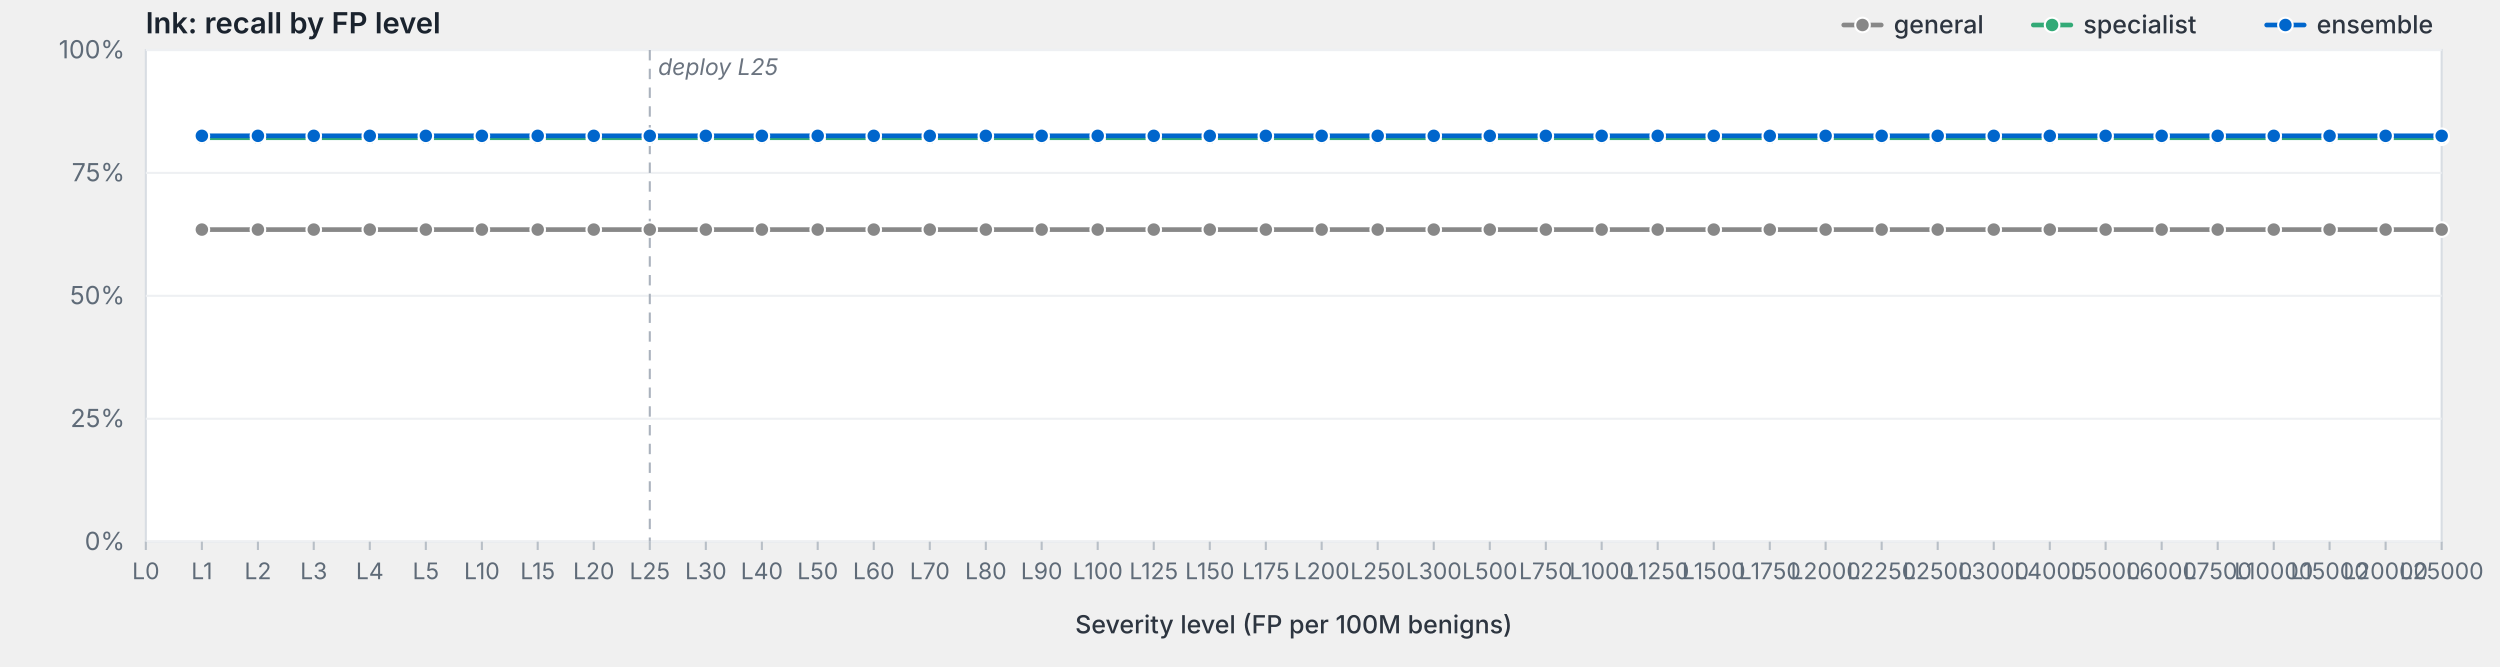
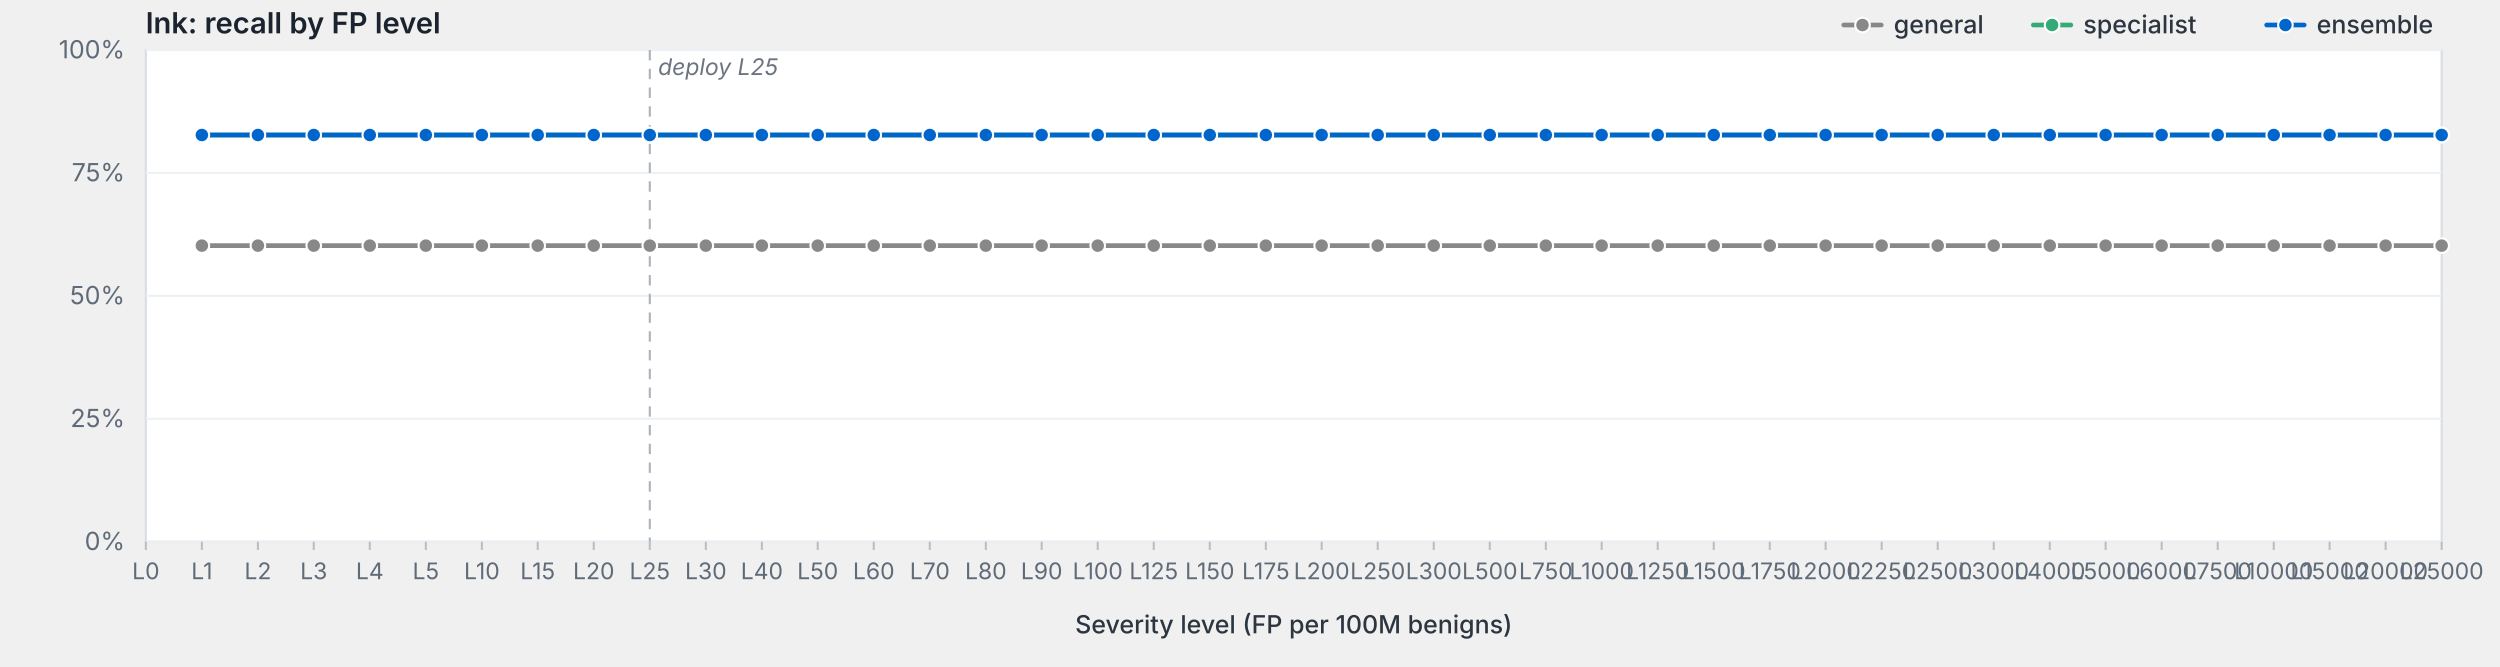
<svg xmlns="http://www.w3.org/2000/svg" viewBox="0 0 1200 320" width="1200" height="320" preserveAspectRatio="xMidYMid meet" role="img" aria-label="lnk: recall by FP level">
  <style>svg { background: #fdfdfd; }.frame { fill: #fff; stroke: #d8dde3; stroke-width: 1; }.grid { stroke: #eef0f3; stroke-width: 1; }.tick { stroke: #b8bfc7; stroke-width: 1; }.axis-label { fill: #5f6b78; font-family: -apple-system, BlinkMacSystemFont, "Segoe UI", system-ui, sans-serif; font-size: 12px; }.x-label { fill: #5f6b78; font-family: -apple-system, BlinkMacSystemFont, "Segoe UI", system-ui, sans-serif; font-size: 11px; }.axis-title { fill: #2d3540; font-family: -apple-system, BlinkMacSystemFont, "Segoe UI", system-ui, sans-serif; font-size: 12px; font-weight: 500; }.title { fill: #1a232e; font-family: -apple-system, BlinkMacSystemFont, "Segoe UI", system-ui, sans-serif; font-size: 14px; font-weight: 600; }.deploy-marker { stroke: #aab2bd; stroke-width: 1; stroke-dasharray: 5,4; }.deploy-label { fill: #6b7480; font-family: -apple-system, BlinkMacSystemFont, "Segoe UI", system-ui, sans-serif; font-size: 11px; font-style: italic; }.curve { fill: none; stroke-width: 2.25; stroke-linejoin: round; stroke-linecap: round; }.marker { stroke: #fff; stroke-width: 1; }.legend-text { fill: #2d3540; font-family: -apple-system, BlinkMacSystemFont, "Segoe UI", system-ui, sans-serif; font-size: 12px; font-weight: 500; }</style>
  <text class="title" x="70" y="16">lnk: recall by FP level</text>
  <rect class="frame" x="70" y="24" width="1102" height="236" />
  <line class="grid" x1="70" y1="260.0" x2="1172" y2="260.0" />
  <text class="axis-label" x="60" y="264.0" text-anchor="end">0%</text>
  <line class="grid" x1="70" y1="201.0" x2="1172" y2="201.0" />
  <text class="axis-label" x="60" y="205.0" text-anchor="end">25%</text>
  <line class="grid" x1="70" y1="142.0" x2="1172" y2="142.0" />
  <text class="axis-label" x="60" y="146.0" text-anchor="end">50%</text>
  <line class="grid" x1="70" y1="83.0" x2="1172" y2="83.0" />
  <text class="axis-label" x="60" y="87.0" text-anchor="end">75%</text>
  <line class="grid" x1="70" y1="24.0" x2="1172" y2="24.0" />
  <text class="axis-label" x="60" y="28.0" text-anchor="end">100%</text>
  <line class="deploy-marker" x1="311.9" y1="24" x2="311.9" y2="260" />
  <text class="deploy-label" x="315.9" y="36" text-anchor="start">deploy L25</text>
  <line class="tick" x1="70.0" y1="260" x2="70.0" y2="264" />
  <text class="x-label" x="70.0" y="278" text-anchor="middle">L0</text>
  <line class="tick" x1="96.9" y1="260" x2="96.9" y2="264" />
  <text class="x-label" x="96.9" y="278" text-anchor="middle">L1</text>
  <line class="tick" x1="123.8" y1="260" x2="123.8" y2="264" />
  <text class="x-label" x="123.8" y="278" text-anchor="middle">L2</text>
  <line class="tick" x1="150.6" y1="260" x2="150.6" y2="264" />
  <text class="x-label" x="150.6" y="278" text-anchor="middle">L3</text>
  <line class="tick" x1="177.5" y1="260" x2="177.5" y2="264" />
  <text class="x-label" x="177.5" y="278" text-anchor="middle">L4</text>
  <line class="tick" x1="204.4" y1="260" x2="204.4" y2="264" />
  <text class="x-label" x="204.4" y="278" text-anchor="middle">L5</text>
  <line class="tick" x1="231.3" y1="260" x2="231.3" y2="264" />
  <text class="x-label" x="231.3" y="278" text-anchor="middle">L10</text>
  <line class="tick" x1="258.1" y1="260" x2="258.1" y2="264" />
  <text class="x-label" x="258.1" y="278" text-anchor="middle">L15</text>
  <line class="tick" x1="285.0" y1="260" x2="285.0" y2="264" />
  <text class="x-label" x="285.0" y="278" text-anchor="middle">L20</text>
  <line class="tick" x1="311.9" y1="260" x2="311.9" y2="264" />
  <text class="x-label" x="311.9" y="278" text-anchor="middle">L25</text>
  <line class="tick" x1="338.8" y1="260" x2="338.8" y2="264" />
  <text class="x-label" x="338.8" y="278" text-anchor="middle">L30</text>
  <line class="tick" x1="365.7" y1="260" x2="365.7" y2="264" />
  <text class="x-label" x="365.7" y="278" text-anchor="middle">L40</text>
  <line class="tick" x1="392.5" y1="260" x2="392.5" y2="264" />
  <text class="x-label" x="392.5" y="278" text-anchor="middle">L50</text>
  <line class="tick" x1="419.4" y1="260" x2="419.4" y2="264" />
  <text class="x-label" x="419.4" y="278" text-anchor="middle">L60</text>
  <line class="tick" x1="446.3" y1="260" x2="446.3" y2="264" />
  <text class="x-label" x="446.3" y="278" text-anchor="middle">L70</text>
  <line class="tick" x1="473.2" y1="260" x2="473.2" y2="264" />
  <text class="x-label" x="473.2" y="278" text-anchor="middle">L80</text>
  <line class="tick" x1="500.0" y1="260" x2="500.0" y2="264" />
  <text class="x-label" x="500.0" y="278" text-anchor="middle">L90</text>
  <line class="tick" x1="526.9" y1="260" x2="526.9" y2="264" />
  <text class="x-label" x="526.9" y="278" text-anchor="middle">L100</text>
  <line class="tick" x1="553.8" y1="260" x2="553.8" y2="264" />
  <text class="x-label" x="553.8" y="278" text-anchor="middle">L125</text>
  <line class="tick" x1="580.7" y1="260" x2="580.7" y2="264" />
  <text class="x-label" x="580.7" y="278" text-anchor="middle">L150</text>
  <line class="tick" x1="607.6" y1="260" x2="607.6" y2="264" />
  <text class="x-label" x="607.6" y="278" text-anchor="middle">L175</text>
  <line class="tick" x1="634.4" y1="260" x2="634.4" y2="264" />
  <text class="x-label" x="634.4" y="278" text-anchor="middle">L200</text>
  <line class="tick" x1="661.3" y1="260" x2="661.3" y2="264" />
  <text class="x-label" x="661.3" y="278" text-anchor="middle">L250</text>
  <line class="tick" x1="688.2" y1="260" x2="688.2" y2="264" />
  <text class="x-label" x="688.2" y="278" text-anchor="middle">L300</text>
  <line class="tick" x1="715.1" y1="260" x2="715.1" y2="264" />
  <text class="x-label" x="715.1" y="278" text-anchor="middle">L500</text>
  <line class="tick" x1="742.0" y1="260" x2="742.0" y2="264" />
  <text class="x-label" x="742.0" y="278" text-anchor="middle">L750</text>
  <line class="tick" x1="768.8" y1="260" x2="768.8" y2="264" />
  <text class="x-label" x="768.8" y="278" text-anchor="middle">L1000</text>
  <line class="tick" x1="795.7" y1="260" x2="795.7" y2="264" />
  <text class="x-label" x="795.7" y="278" text-anchor="middle">L1250</text>
  <line class="tick" x1="822.6" y1="260" x2="822.6" y2="264" />
  <text class="x-label" x="822.6" y="278" text-anchor="middle">L1500</text>
  <line class="tick" x1="849.5" y1="260" x2="849.5" y2="264" />
  <text class="x-label" x="849.5" y="278" text-anchor="middle">L1750</text>
  <line class="tick" x1="876.3" y1="260" x2="876.3" y2="264" />
  <text class="x-label" x="876.3" y="278" text-anchor="middle">L2000</text>
  <line class="tick" x1="903.2" y1="260" x2="903.2" y2="264" />
  <text class="x-label" x="903.2" y="278" text-anchor="middle">L2250</text>
  <line class="tick" x1="930.1" y1="260" x2="930.1" y2="264" />
  <text class="x-label" x="930.1" y="278" text-anchor="middle">L2500</text>
  <line class="tick" x1="957.0" y1="260" x2="957.0" y2="264" />
  <text class="x-label" x="957.0" y="278" text-anchor="middle">L3000</text>
  <line class="tick" x1="983.9" y1="260" x2="983.9" y2="264" />
  <text class="x-label" x="983.9" y="278" text-anchor="middle">L4000</text>
  <line class="tick" x1="1010.7" y1="260" x2="1010.7" y2="264" />
  <text class="x-label" x="1010.7" y="278" text-anchor="middle">L5000</text>
  <line class="tick" x1="1037.6" y1="260" x2="1037.6" y2="264" />
  <text class="x-label" x="1037.6" y="278" text-anchor="middle">L6000</text>
  <line class="tick" x1="1064.5" y1="260" x2="1064.5" y2="264" />
  <text class="x-label" x="1064.5" y="278" text-anchor="middle">L7500</text>
  <line class="tick" x1="1091.4" y1="260" x2="1091.4" y2="264" />
  <text class="x-label" x="1091.4" y="278" text-anchor="middle">L10000</text>
  <line class="tick" x1="1118.2" y1="260" x2="1118.2" y2="264" />
  <text class="x-label" x="1118.2" y="278" text-anchor="middle">L15000</text>
  <line class="tick" x1="1145.1" y1="260" x2="1145.1" y2="264" />
  <text class="x-label" x="1145.1" y="278" text-anchor="middle">L20000</text>
  <line class="tick" x1="1172.0" y1="260" x2="1172.0" y2="264" />
  <text class="x-label" x="1172.0" y="278" text-anchor="middle">L25000</text>
  <text class="axis-title" x="621.0" y="304" text-anchor="middle">Severity level (FP per 100M benigns)</text>
-   <path class="curve" d="M96.9,110.2 L123.8,110.2 L150.6,110.2 L177.5,110.2 L204.4,110.2 L231.3,110.2 L258.1,110.2 L285.0,110.2 L311.9,110.2 L338.8,110.2 L365.7,110.2 L392.5,110.2 L419.4,110.2 L446.3,110.2 L473.2,110.2 L500.0,110.2 L526.9,110.2 L553.8,110.2 L580.7,110.2 L607.6,110.2 L634.4,110.2 L661.3,110.2 L688.2,110.2 L715.1,110.2 L742.0,110.2 L768.8,110.2 L795.7,110.2 L822.6,110.2 L849.5,110.2 L876.3,110.2 L903.2,110.2 L930.1,110.2 L957.0,110.2 L983.9,110.2 L1010.7,110.2 L1037.6,110.2 L1064.5,110.2 L1091.4,110.2 L1118.2,110.2 L1145.1,110.2 L1172.0,110.2" stroke="#888" />
-   <circle class="marker" cx="96.9" cy="110.2" r="3.5" fill="#888" />
-   <circle class="marker" cx="123.8" cy="110.2" r="3.5" fill="#888" />
-   <circle class="marker" cx="150.6" cy="110.2" r="3.5" fill="#888" />
-   <circle class="marker" cx="177.5" cy="110.2" r="3.5" fill="#888" />
-   <circle class="marker" cx="204.4" cy="110.2" r="3.5" fill="#888" />
-   <circle class="marker" cx="231.3" cy="110.2" r="3.5" fill="#888" />
-   <circle class="marker" cx="258.1" cy="110.2" r="3.5" fill="#888" />
-   <circle class="marker" cx="285.0" cy="110.2" r="3.5" fill="#888" />
-   <circle class="marker" cx="311.9" cy="110.2" r="3.5" fill="#888" />
-   <circle class="marker" cx="338.8" cy="110.2" r="3.5" fill="#888" />
-   <circle class="marker" cx="365.7" cy="110.2" r="3.5" fill="#888" />
-   <circle class="marker" cx="392.5" cy="110.2" r="3.5" fill="#888" />
-   <circle class="marker" cx="419.4" cy="110.2" r="3.5" fill="#888" />
-   <circle class="marker" cx="446.3" cy="110.2" r="3.5" fill="#888" />
-   <circle class="marker" cx="473.2" cy="110.2" r="3.5" fill="#888" />
-   <circle class="marker" cx="500.0" cy="110.2" r="3.5" fill="#888" />
-   <circle class="marker" cx="526.9" cy="110.2" r="3.5" fill="#888" />
-   <circle class="marker" cx="553.8" cy="110.2" r="3.5" fill="#888" />
-   <circle class="marker" cx="580.7" cy="110.2" r="3.5" fill="#888" />
-   <circle class="marker" cx="607.6" cy="110.2" r="3.5" fill="#888" />
-   <circle class="marker" cx="634.4" cy="110.2" r="3.5" fill="#888" />
-   <circle class="marker" cx="661.3" cy="110.2" r="3.5" fill="#888" />
-   <circle class="marker" cx="688.2" cy="110.2" r="3.5" fill="#888" />
-   <circle class="marker" cx="715.1" cy="110.2" r="3.5" fill="#888" />
-   <circle class="marker" cx="742.0" cy="110.2" r="3.5" fill="#888" />
-   <circle class="marker" cx="768.8" cy="110.2" r="3.5" fill="#888" />
-   <circle class="marker" cx="795.7" cy="110.2" r="3.5" fill="#888" />
-   <circle class="marker" cx="822.6" cy="110.2" r="3.5" fill="#888" />
-   <circle class="marker" cx="849.5" cy="110.2" r="3.5" fill="#888" />
-   <circle class="marker" cx="876.3" cy="110.2" r="3.5" fill="#888" />
-   <circle class="marker" cx="903.2" cy="110.2" r="3.5" fill="#888" />
-   <circle class="marker" cx="930.1" cy="110.2" r="3.5" fill="#888" />
-   <circle class="marker" cx="957.0" cy="110.2" r="3.5" fill="#888" />
-   <circle class="marker" cx="983.9" cy="110.2" r="3.5" fill="#888" />
-   <circle class="marker" cx="1010.7" cy="110.2" r="3.5" fill="#888" />
-   <circle class="marker" cx="1037.6" cy="110.2" r="3.5" fill="#888" />
-   <circle class="marker" cx="1064.5" cy="110.2" r="3.5" fill="#888" />
-   <circle class="marker" cx="1091.4" cy="110.2" r="3.5" fill="#888" />
-   <circle class="marker" cx="1118.2" cy="110.2" r="3.5" fill="#888" />
-   <circle class="marker" cx="1145.1" cy="110.2" r="3.5" fill="#888" />
-   <circle class="marker" cx="1172.0" cy="110.2" r="3.5" fill="#888" />
-   <path class="curve" d="M96.9,66.1 L123.8,66.1 L150.6,66.1 L177.5,66.1 L204.4,66.1 L231.3,66.1 L258.1,66.1 L285.0,66.1 L311.9,66.1 L338.8,66.1 L365.7,66.1 L392.5,66.1 L419.4,66.1 L446.3,66.1 L473.2,66.1 L500.0,66.1 L526.9,66.1 L553.8,66.1 L580.7,66.1 L607.6,66.1 L634.4,66.1 L661.3,66.1 L688.2,66.1 L715.1,66.1 L742.0,66.1 L768.8,66.1 L795.7,66.1 L822.6,66.1 L849.5,66.1 L876.3,66.1 L903.2,66.1 L930.1,66.1 L957.0,66.1 L983.9,66.1 L1010.7,66.1 L1037.6,66.1 L1064.5,66.1 L1091.4,66.1 L1118.2,66.1 L1145.1,66.1 L1172.0,66.1" stroke="#3a7" />
-   <circle class="marker" cx="96.9" cy="66.1" r="3.5" fill="#3a7" />
-   <circle class="marker" cx="123.8" cy="66.1" r="3.5" fill="#3a7" />
-   <circle class="marker" cx="150.6" cy="66.1" r="3.5" fill="#3a7" />
-   <circle class="marker" cx="177.5" cy="66.1" r="3.5" fill="#3a7" />
-   <circle class="marker" cx="204.4" cy="66.1" r="3.5" fill="#3a7" />
-   <circle class="marker" cx="231.3" cy="66.1" r="3.5" fill="#3a7" />
-   <circle class="marker" cx="258.1" cy="66.1" r="3.5" fill="#3a7" />
-   <circle class="marker" cx="285.0" cy="66.1" r="3.5" fill="#3a7" />
-   <circle class="marker" cx="311.9" cy="66.1" r="3.5" fill="#3a7" />
-   <circle class="marker" cx="338.8" cy="66.1" r="3.5" fill="#3a7" />
-   <circle class="marker" cx="365.7" cy="66.1" r="3.5" fill="#3a7" />
-   <circle class="marker" cx="392.5" cy="66.1" r="3.5" fill="#3a7" />
-   <circle class="marker" cx="419.4" cy="66.1" r="3.5" fill="#3a7" />
-   <circle class="marker" cx="446.3" cy="66.1" r="3.5" fill="#3a7" />
-   <circle class="marker" cx="473.2" cy="66.1" r="3.5" fill="#3a7" />
-   <circle class="marker" cx="500.0" cy="66.1" r="3.5" fill="#3a7" />
-   <circle class="marker" cx="526.9" cy="66.1" r="3.5" fill="#3a7" />
-   <circle class="marker" cx="553.8" cy="66.1" r="3.5" fill="#3a7" />
-   <circle class="marker" cx="580.7" cy="66.1" r="3.5" fill="#3a7" />
-   <circle class="marker" cx="607.6" cy="66.1" r="3.5" fill="#3a7" />
-   <circle class="marker" cx="634.4" cy="66.1" r="3.5" fill="#3a7" />
-   <circle class="marker" cx="661.3" cy="66.1" r="3.5" fill="#3a7" />
-   <circle class="marker" cx="688.2" cy="66.1" r="3.5" fill="#3a7" />
-   <circle class="marker" cx="715.1" cy="66.1" r="3.5" fill="#3a7" />
-   <circle class="marker" cx="742.0" cy="66.1" r="3.5" fill="#3a7" />
-   <circle class="marker" cx="768.8" cy="66.1" r="3.5" fill="#3a7" />
-   <circle class="marker" cx="795.7" cy="66.1" r="3.5" fill="#3a7" />
-   <circle class="marker" cx="822.6" cy="66.1" r="3.5" fill="#3a7" />
-   <circle class="marker" cx="849.5" cy="66.1" r="3.5" fill="#3a7" />
-   <circle class="marker" cx="876.3" cy="66.1" r="3.5" fill="#3a7" />
-   <circle class="marker" cx="903.2" cy="66.1" r="3.5" fill="#3a7" />
-   <circle class="marker" cx="930.1" cy="66.1" r="3.5" fill="#3a7" />
-   <circle class="marker" cx="957.0" cy="66.1" r="3.5" fill="#3a7" />
-   <circle class="marker" cx="983.9" cy="66.1" r="3.5" fill="#3a7" />
-   <circle class="marker" cx="1010.7" cy="66.1" r="3.5" fill="#3a7" />
-   <circle class="marker" cx="1037.6" cy="66.1" r="3.5" fill="#3a7" />
-   <circle class="marker" cx="1064.5" cy="66.1" r="3.5" fill="#3a7" />
-   <circle class="marker" cx="1091.4" cy="66.1" r="3.5" fill="#3a7" />
-   <circle class="marker" cx="1118.2" cy="66.1" r="3.5" fill="#3a7" />
-   <circle class="marker" cx="1145.1" cy="66.1" r="3.5" fill="#3a7" />
-   <circle class="marker" cx="1172.0" cy="66.1" r="3.5" fill="#3a7" />
-   <path class="curve" d="M96.9,65.2 L123.8,65.2 L150.6,65.2 L177.5,65.2 L204.4,65.2 L231.3,65.2 L258.1,65.2 L285.0,65.2 L311.9,65.2 L338.8,65.2 L365.7,65.2 L392.5,65.2 L419.4,65.2 L446.3,65.2 L473.2,65.2 L500.0,65.2 L526.9,65.2 L553.8,65.2 L580.7,65.2 L607.6,65.2 L634.4,65.2 L661.3,65.2 L688.2,65.2 L715.1,65.2 L742.0,65.2 L768.8,65.2 L795.7,65.2 L822.6,65.2 L849.5,65.2 L876.3,65.2 L903.2,65.2 L930.1,65.2 L957.0,65.2 L983.9,65.2 L1010.7,65.2 L1037.6,65.2 L1064.5,65.2 L1091.4,65.2 L1118.2,65.2 L1145.1,65.2 L1172.0,65.2" stroke="#06c" />
-   <circle class="marker" cx="96.9" cy="65.2" r="3.5" fill="#06c" />
-   <circle class="marker" cx="123.8" cy="65.2" r="3.5" fill="#06c" />
-   <circle class="marker" cx="150.6" cy="65.2" r="3.5" fill="#06c" />
-   <circle class="marker" cx="177.5" cy="65.2" r="3.5" fill="#06c" />
-   <circle class="marker" cx="204.4" cy="65.2" r="3.5" fill="#06c" />
-   <circle class="marker" cx="231.3" cy="65.2" r="3.5" fill="#06c" />
-   <circle class="marker" cx="258.1" cy="65.2" r="3.5" fill="#06c" />
-   <circle class="marker" cx="285.0" cy="65.2" r="3.5" fill="#06c" />
-   <circle class="marker" cx="311.9" cy="65.2" r="3.5" fill="#06c" />
-   <circle class="marker" cx="338.8" cy="65.2" r="3.5" fill="#06c" />
-   <circle class="marker" cx="365.7" cy="65.2" r="3.5" fill="#06c" />
-   <circle class="marker" cx="392.5" cy="65.2" r="3.5" fill="#06c" />
-   <circle class="marker" cx="419.4" cy="65.2" r="3.5" fill="#06c" />
-   <circle class="marker" cx="446.3" cy="65.2" r="3.5" fill="#06c" />
-   <circle class="marker" cx="473.2" cy="65.2" r="3.5" fill="#06c" />
-   <circle class="marker" cx="500.0" cy="65.2" r="3.5" fill="#06c" />
-   <circle class="marker" cx="526.9" cy="65.2" r="3.5" fill="#06c" />
-   <circle class="marker" cx="553.8" cy="65.2" r="3.5" fill="#06c" />
-   <circle class="marker" cx="580.7" cy="65.2" r="3.5" fill="#06c" />
-   <circle class="marker" cx="607.6" cy="65.2" r="3.5" fill="#06c" />
-   <circle class="marker" cx="634.4" cy="65.2" r="3.5" fill="#06c" />
-   <circle class="marker" cx="661.3" cy="65.2" r="3.5" fill="#06c" />
-   <circle class="marker" cx="688.2" cy="65.2" r="3.5" fill="#06c" />
-   <circle class="marker" cx="715.1" cy="65.2" r="3.5" fill="#06c" />
-   <circle class="marker" cx="742.0" cy="65.2" r="3.5" fill="#06c" />
-   <circle class="marker" cx="768.8" cy="65.2" r="3.5" fill="#06c" />
-   <circle class="marker" cx="795.7" cy="65.2" r="3.5" fill="#06c" />
-   <circle class="marker" cx="822.6" cy="65.2" r="3.5" fill="#06c" />
-   <circle class="marker" cx="849.5" cy="65.2" r="3.5" fill="#06c" />
-   <circle class="marker" cx="876.3" cy="65.2" r="3.5" fill="#06c" />
-   <circle class="marker" cx="903.2" cy="65.2" r="3.5" fill="#06c" />
-   <circle class="marker" cx="930.1" cy="65.2" r="3.5" fill="#06c" />
-   <circle class="marker" cx="957.0" cy="65.2" r="3.5" fill="#06c" />
-   <circle class="marker" cx="983.9" cy="65.2" r="3.5" fill="#06c" />
-   <circle class="marker" cx="1010.7" cy="65.2" r="3.5" fill="#06c" />
-   <circle class="marker" cx="1037.6" cy="65.2" r="3.5" fill="#06c" />
-   <circle class="marker" cx="1064.5" cy="65.2" r="3.5" fill="#06c" />
-   <circle class="marker" cx="1091.4" cy="65.2" r="3.5" fill="#06c" />
-   <circle class="marker" cx="1118.2" cy="65.2" r="3.5" fill="#06c" />
-   <circle class="marker" cx="1145.1" cy="65.2" r="3.5" fill="#06c" />
-   <circle class="marker" cx="1172.0" cy="65.2" r="3.5" fill="#06c" />
+   <path class="curve" d="M96.9,117.9 L123.8,117.9 L150.6,117.9 L177.5,117.9 L204.4,117.9 L231.3,117.9 L258.1,117.9 L285.0,117.9 L311.9,117.9 L338.8,117.9 L365.7,117.9 L392.5,117.9 L419.4,117.9 L446.3,117.9 L473.2,117.9 L500.0,117.9 L526.9,117.9 L553.8,117.9 L580.7,117.9 L607.6,117.9 L634.4,117.9 L661.3,117.9 L688.2,117.9 L715.1,117.9 L742.0,117.9 L768.8,117.9 L795.7,117.9 L822.6,117.9 L849.5,117.9 L876.3,117.9 L903.2,117.9 L930.1,117.9 L957.0,117.9 L983.9,117.9 L1010.7,117.9 L1037.6,117.9 L1064.5,117.9 L1091.4,117.9 L1118.2,117.9 L1145.1,117.9 L1172.0,117.9" stroke="#888" />
+   <circle class="marker" cx="96.9" cy="117.9" r="3.5" fill="#888" />
+   <circle class="marker" cx="123.8" cy="117.9" r="3.5" fill="#888" />
+   <circle class="marker" cx="150.6" cy="117.9" r="3.5" fill="#888" />
+   <circle class="marker" cx="177.5" cy="117.9" r="3.5" fill="#888" />
+   <circle class="marker" cx="204.4" cy="117.9" r="3.5" fill="#888" />
+   <circle class="marker" cx="231.3" cy="117.9" r="3.5" fill="#888" />
+   <circle class="marker" cx="258.1" cy="117.9" r="3.5" fill="#888" />
+   <circle class="marker" cx="285.0" cy="117.9" r="3.5" fill="#888" />
+   <circle class="marker" cx="311.9" cy="117.9" r="3.5" fill="#888" />
+   <circle class="marker" cx="338.8" cy="117.9" r="3.5" fill="#888" />
+   <circle class="marker" cx="365.7" cy="117.9" r="3.5" fill="#888" />
+   <circle class="marker" cx="392.5" cy="117.9" r="3.5" fill="#888" />
+   <circle class="marker" cx="419.4" cy="117.9" r="3.5" fill="#888" />
+   <circle class="marker" cx="446.3" cy="117.9" r="3.5" fill="#888" />
+   <circle class="marker" cx="473.2" cy="117.9" r="3.5" fill="#888" />
+   <circle class="marker" cx="500.0" cy="117.9" r="3.5" fill="#888" />
+   <circle class="marker" cx="526.9" cy="117.9" r="3.5" fill="#888" />
+   <circle class="marker" cx="553.8" cy="117.9" r="3.5" fill="#888" />
+   <circle class="marker" cx="580.7" cy="117.9" r="3.5" fill="#888" />
+   <circle class="marker" cx="607.6" cy="117.9" r="3.5" fill="#888" />
+   <circle class="marker" cx="634.4" cy="117.9" r="3.5" fill="#888" />
+   <circle class="marker" cx="661.3" cy="117.9" r="3.5" fill="#888" />
+   <circle class="marker" cx="688.2" cy="117.9" r="3.5" fill="#888" />
+   <circle class="marker" cx="715.1" cy="117.9" r="3.5" fill="#888" />
+   <circle class="marker" cx="742.0" cy="117.9" r="3.5" fill="#888" />
+   <circle class="marker" cx="768.8" cy="117.9" r="3.5" fill="#888" />
+   <circle class="marker" cx="795.7" cy="117.9" r="3.5" fill="#888" />
+   <circle class="marker" cx="822.6" cy="117.9" r="3.5" fill="#888" />
+   <circle class="marker" cx="849.5" cy="117.9" r="3.5" fill="#888" />
+   <circle class="marker" cx="876.3" cy="117.9" r="3.5" fill="#888" />
+   <circle class="marker" cx="903.2" cy="117.9" r="3.5" fill="#888" />
+   <circle class="marker" cx="930.1" cy="117.9" r="3.5" fill="#888" />
+   <circle class="marker" cx="957.0" cy="117.9" r="3.5" fill="#888" />
+   <circle class="marker" cx="983.9" cy="117.9" r="3.5" fill="#888" />
+   <circle class="marker" cx="1010.7" cy="117.9" r="3.5" fill="#888" />
+   <circle class="marker" cx="1037.6" cy="117.9" r="3.5" fill="#888" />
+   <circle class="marker" cx="1064.5" cy="117.9" r="3.5" fill="#888" />
+   <circle class="marker" cx="1091.4" cy="117.9" r="3.5" fill="#888" />
+   <circle class="marker" cx="1118.2" cy="117.9" r="3.5" fill="#888" />
+   <circle class="marker" cx="1145.1" cy="117.9" r="3.5" fill="#888" />
+   <circle class="marker" cx="1172.0" cy="117.9" r="3.5" fill="#888" />
+   <path class="curve" d="M96.9,64.8 L123.8,64.8 L150.6,64.8 L177.5,64.8 L204.4,64.8 L231.3,64.8 L258.1,64.8 L285.0,64.8 L311.9,64.8 L338.8,64.8 L365.7,64.8 L392.5,64.8 L419.4,64.8 L446.3,64.8 L473.2,64.8 L500.0,64.8 L526.9,64.8 L553.8,64.8 L580.7,64.8 L607.6,64.8 L634.4,64.8 L661.3,64.8 L688.2,64.8 L715.1,64.8 L742.0,64.8 L768.8,64.8 L795.7,64.8 L822.6,64.8 L849.5,64.8 L876.3,64.8 L903.2,64.8 L930.1,64.8 L957.0,64.8 L983.9,64.8 L1010.7,64.8 L1037.6,64.8 L1064.5,64.8 L1091.4,64.8 L1118.2,64.8 L1145.1,64.8 L1172.0,64.8" stroke="#3a7" />
+   <circle class="marker" cx="96.9" cy="64.8" r="3.5" fill="#3a7" />
+   <circle class="marker" cx="123.8" cy="64.8" r="3.5" fill="#3a7" />
+   <circle class="marker" cx="150.6" cy="64.8" r="3.5" fill="#3a7" />
+   <circle class="marker" cx="177.5" cy="64.8" r="3.5" fill="#3a7" />
+   <circle class="marker" cx="204.4" cy="64.8" r="3.5" fill="#3a7" />
+   <circle class="marker" cx="231.3" cy="64.8" r="3.5" fill="#3a7" />
+   <circle class="marker" cx="258.1" cy="64.8" r="3.5" fill="#3a7" />
+   <circle class="marker" cx="285.0" cy="64.8" r="3.5" fill="#3a7" />
+   <circle class="marker" cx="311.9" cy="64.8" r="3.5" fill="#3a7" />
+   <circle class="marker" cx="338.8" cy="64.8" r="3.5" fill="#3a7" />
+   <circle class="marker" cx="365.7" cy="64.8" r="3.5" fill="#3a7" />
+   <circle class="marker" cx="392.5" cy="64.8" r="3.5" fill="#3a7" />
+   <circle class="marker" cx="419.4" cy="64.8" r="3.5" fill="#3a7" />
+   <circle class="marker" cx="446.3" cy="64.8" r="3.5" fill="#3a7" />
+   <circle class="marker" cx="473.2" cy="64.8" r="3.5" fill="#3a7" />
+   <circle class="marker" cx="500.0" cy="64.8" r="3.5" fill="#3a7" />
+   <circle class="marker" cx="526.9" cy="64.8" r="3.5" fill="#3a7" />
+   <circle class="marker" cx="553.8" cy="64.8" r="3.5" fill="#3a7" />
+   <circle class="marker" cx="580.7" cy="64.8" r="3.5" fill="#3a7" />
+   <circle class="marker" cx="607.6" cy="64.8" r="3.5" fill="#3a7" />
+   <circle class="marker" cx="634.4" cy="64.8" r="3.5" fill="#3a7" />
+   <circle class="marker" cx="661.3" cy="64.8" r="3.5" fill="#3a7" />
+   <circle class="marker" cx="688.2" cy="64.8" r="3.5" fill="#3a7" />
+   <circle class="marker" cx="715.1" cy="64.8" r="3.5" fill="#3a7" />
+   <circle class="marker" cx="742.0" cy="64.8" r="3.5" fill="#3a7" />
+   <circle class="marker" cx="768.8" cy="64.8" r="3.5" fill="#3a7" />
+   <circle class="marker" cx="795.7" cy="64.8" r="3.5" fill="#3a7" />
+   <circle class="marker" cx="822.6" cy="64.8" r="3.5" fill="#3a7" />
+   <circle class="marker" cx="849.5" cy="64.8" r="3.5" fill="#3a7" />
+   <circle class="marker" cx="876.3" cy="64.8" r="3.5" fill="#3a7" />
+   <circle class="marker" cx="903.2" cy="64.8" r="3.5" fill="#3a7" />
+   <circle class="marker" cx="930.1" cy="64.8" r="3.5" fill="#3a7" />
+   <circle class="marker" cx="957.0" cy="64.8" r="3.5" fill="#3a7" />
+   <circle class="marker" cx="983.9" cy="64.8" r="3.5" fill="#3a7" />
+   <circle class="marker" cx="1010.7" cy="64.8" r="3.5" fill="#3a7" />
+   <circle class="marker" cx="1037.6" cy="64.8" r="3.5" fill="#3a7" />
+   <circle class="marker" cx="1064.5" cy="64.8" r="3.5" fill="#3a7" />
+   <circle class="marker" cx="1091.4" cy="64.8" r="3.5" fill="#3a7" />
+   <circle class="marker" cx="1118.2" cy="64.8" r="3.5" fill="#3a7" />
+   <circle class="marker" cx="1145.1" cy="64.8" r="3.5" fill="#3a7" />
+   <circle class="marker" cx="1172.0" cy="64.8" r="3.5" fill="#3a7" />
+   <path class="curve" d="M96.9,64.8 L123.8,64.8 L150.6,64.8 L177.5,64.8 L204.4,64.8 L231.3,64.8 L258.1,64.8 L285.0,64.8 L311.9,64.8 L338.8,64.8 L365.7,64.8 L392.5,64.8 L419.4,64.8 L446.3,64.8 L473.2,64.8 L500.0,64.8 L526.9,64.8 L553.8,64.8 L580.7,64.8 L607.6,64.8 L634.4,64.8 L661.3,64.8 L688.2,64.8 L715.1,64.8 L742.0,64.8 L768.8,64.8 L795.7,64.8 L822.6,64.8 L849.5,64.8 L876.3,64.8 L903.2,64.8 L930.1,64.8 L957.0,64.8 L983.9,64.8 L1010.7,64.8 L1037.6,64.8 L1064.5,64.8 L1091.4,64.8 L1118.2,64.8 L1145.1,64.8 L1172.0,64.8" stroke="#06c" />
+   <circle class="marker" cx="96.9" cy="64.8" r="3.5" fill="#06c" />
+   <circle class="marker" cx="123.8" cy="64.8" r="3.5" fill="#06c" />
+   <circle class="marker" cx="150.6" cy="64.8" r="3.5" fill="#06c" />
+   <circle class="marker" cx="177.5" cy="64.8" r="3.5" fill="#06c" />
+   <circle class="marker" cx="204.4" cy="64.8" r="3.5" fill="#06c" />
+   <circle class="marker" cx="231.3" cy="64.8" r="3.5" fill="#06c" />
+   <circle class="marker" cx="258.1" cy="64.8" r="3.5" fill="#06c" />
+   <circle class="marker" cx="285.0" cy="64.8" r="3.5" fill="#06c" />
+   <circle class="marker" cx="311.9" cy="64.8" r="3.5" fill="#06c" />
+   <circle class="marker" cx="338.8" cy="64.8" r="3.5" fill="#06c" />
+   <circle class="marker" cx="365.7" cy="64.8" r="3.5" fill="#06c" />
+   <circle class="marker" cx="392.5" cy="64.8" r="3.5" fill="#06c" />
+   <circle class="marker" cx="419.4" cy="64.8" r="3.5" fill="#06c" />
+   <circle class="marker" cx="446.3" cy="64.8" r="3.5" fill="#06c" />
+   <circle class="marker" cx="473.2" cy="64.8" r="3.5" fill="#06c" />
+   <circle class="marker" cx="500.0" cy="64.8" r="3.5" fill="#06c" />
+   <circle class="marker" cx="526.9" cy="64.8" r="3.5" fill="#06c" />
+   <circle class="marker" cx="553.8" cy="64.8" r="3.5" fill="#06c" />
+   <circle class="marker" cx="580.7" cy="64.8" r="3.5" fill="#06c" />
+   <circle class="marker" cx="607.6" cy="64.8" r="3.5" fill="#06c" />
+   <circle class="marker" cx="634.4" cy="64.8" r="3.5" fill="#06c" />
+   <circle class="marker" cx="661.3" cy="64.8" r="3.5" fill="#06c" />
+   <circle class="marker" cx="688.2" cy="64.8" r="3.5" fill="#06c" />
+   <circle class="marker" cx="715.1" cy="64.8" r="3.5" fill="#06c" />
+   <circle class="marker" cx="742.0" cy="64.8" r="3.5" fill="#06c" />
+   <circle class="marker" cx="768.8" cy="64.8" r="3.5" fill="#06c" />
+   <circle class="marker" cx="795.7" cy="64.8" r="3.5" fill="#06c" />
+   <circle class="marker" cx="822.6" cy="64.8" r="3.5" fill="#06c" />
+   <circle class="marker" cx="849.5" cy="64.8" r="3.5" fill="#06c" />
+   <circle class="marker" cx="876.3" cy="64.8" r="3.5" fill="#06c" />
+   <circle class="marker" cx="903.2" cy="64.8" r="3.5" fill="#06c" />
+   <circle class="marker" cx="930.1" cy="64.8" r="3.5" fill="#06c" />
+   <circle class="marker" cx="957.0" cy="64.8" r="3.5" fill="#06c" />
+   <circle class="marker" cx="983.9" cy="64.8" r="3.5" fill="#06c" />
+   <circle class="marker" cx="1010.7" cy="64.8" r="3.5" fill="#06c" />
+   <circle class="marker" cx="1037.6" cy="64.8" r="3.5" fill="#06c" />
+   <circle class="marker" cx="1064.5" cy="64.8" r="3.5" fill="#06c" />
+   <circle class="marker" cx="1091.4" cy="64.8" r="3.5" fill="#06c" />
+   <circle class="marker" cx="1118.2" cy="64.8" r="3.5" fill="#06c" />
+   <circle class="marker" cx="1145.1" cy="64.8" r="3.5" fill="#06c" />
+   <circle class="marker" cx="1172.0" cy="64.8" r="3.5" fill="#06c" />
  <line x1="1088.0" y1="12.0" x2="1106.0" y2="12.0" stroke="#06c" stroke-width="2.25" stroke-linecap="round" />
  <circle cx="1097.0" cy="12.0" r="3.5" fill="#06c" stroke="#fff" stroke-width="1" />
  <text class="legend-text" x="1112.0" y="16.0">ensemble</text>
  <line x1="976.0" y1="12.0" x2="994.0" y2="12.0" stroke="#3a7" stroke-width="2.25" stroke-linecap="round" />
  <circle cx="985.0" cy="12.0" r="3.5" fill="#3a7" stroke="#fff" stroke-width="1" />
  <text class="legend-text" x="1000.0" y="16.0">specialist</text>
  <line x1="885.0" y1="12.0" x2="903.0" y2="12.0" stroke="#888" stroke-width="2.25" stroke-linecap="round" />
  <circle cx="894.0" cy="12.0" r="3.5" fill="#888" stroke="#fff" stroke-width="1" />
  <text class="legend-text" x="909.0" y="16.0">general</text>
</svg>
